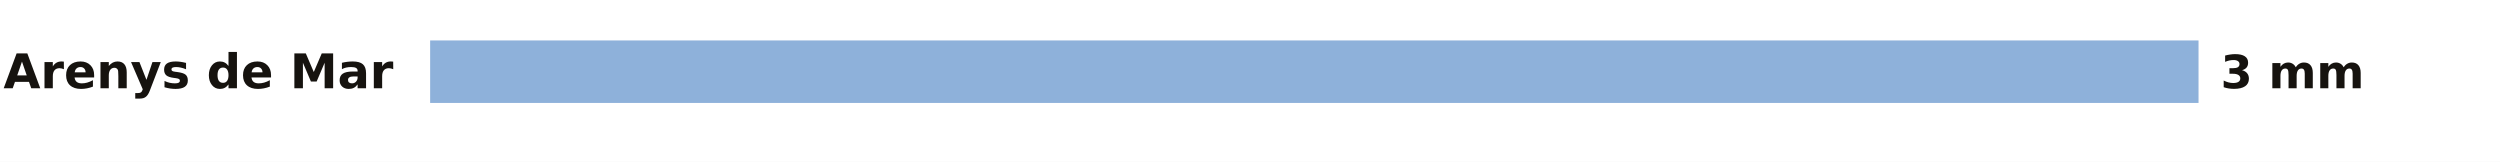
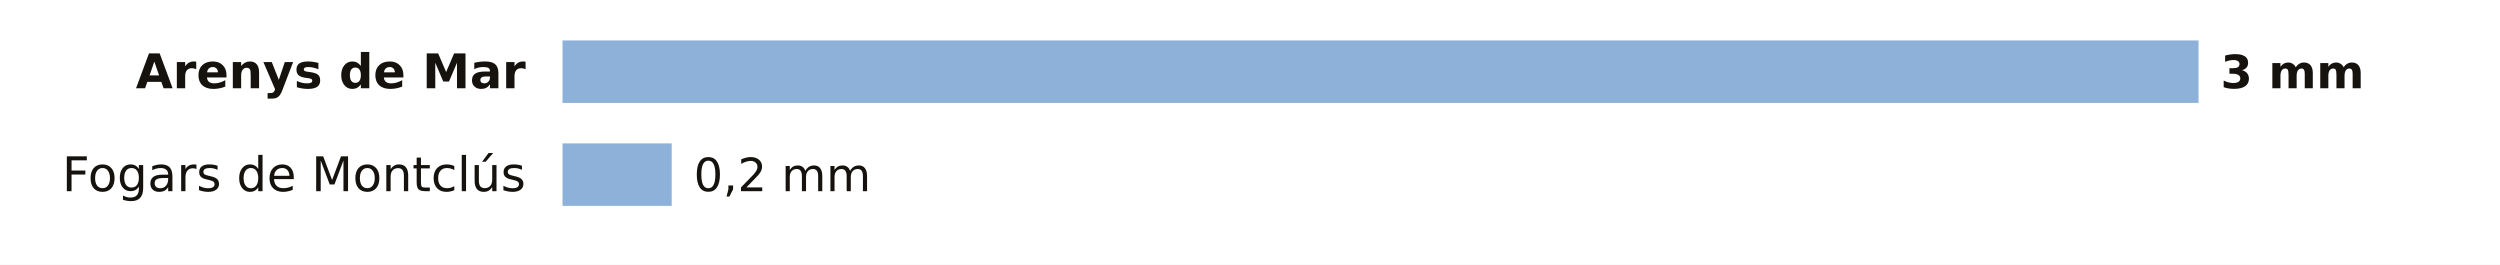
- <svg xmlns="http://www.w3.org/2000/svg" viewBox="0 0 680 44" width="680" height="44" role="img" aria-label="La lluvia de los últimos 7 días en las estaciones de AEMET de Barcelona">
-   <rect width="680" height="44" fill="#FFFFFF" />
-   <text x="107.0" y="24.0" font-size="13" fill="#16130F" text-anchor="end" font-weight="600" font-family="Public Sans, DejaVu Sans, Arial, sans-serif">Arenys de Mar</text>
-   <rect x="117" y="11" width="481.0" height="17" fill="#8EB1DA" />
+ <svg xmlns="http://www.w3.org/2000/svg" viewBox="0 0 680 72" width="680" height="72" role="img" aria-label="La lluvia de los últimos 7 días en las estaciones de AEMET de Barcelona">
+   <rect width="680" height="72" fill="#FFFFFF" />
+   <text x="143.0" y="24.0" font-size="13" fill="#16130F" text-anchor="end" font-weight="600" font-family="Public Sans, DejaVu Sans, Arial, sans-serif">Arenys de Mar</text>
+   <rect x="153" y="11" width="445.0" height="17" fill="#8EB1DA" />
  <text x="604.0" y="24.0" font-size="12.5" fill="#16130F" text-anchor="start" font-weight="700" font-family="Public Sans, DejaVu Sans, Arial, sans-serif">3 mm</text>
+   <text x="143.0" y="52.0" font-size="13" fill="#16130F" text-anchor="end" font-weight="400" font-family="Public Sans, DejaVu Sans, Arial, sans-serif">Fogars de Montclús</text>
+   <rect x="153" y="39" width="29.7" height="17" fill="#8EB1DA" />
+   <text x="188.7" y="52.0" font-size="12.5" fill="#16130F" text-anchor="start" font-weight="500" font-family="Public Sans, DejaVu Sans, Arial, sans-serif">0,2 mm</text>
</svg>
